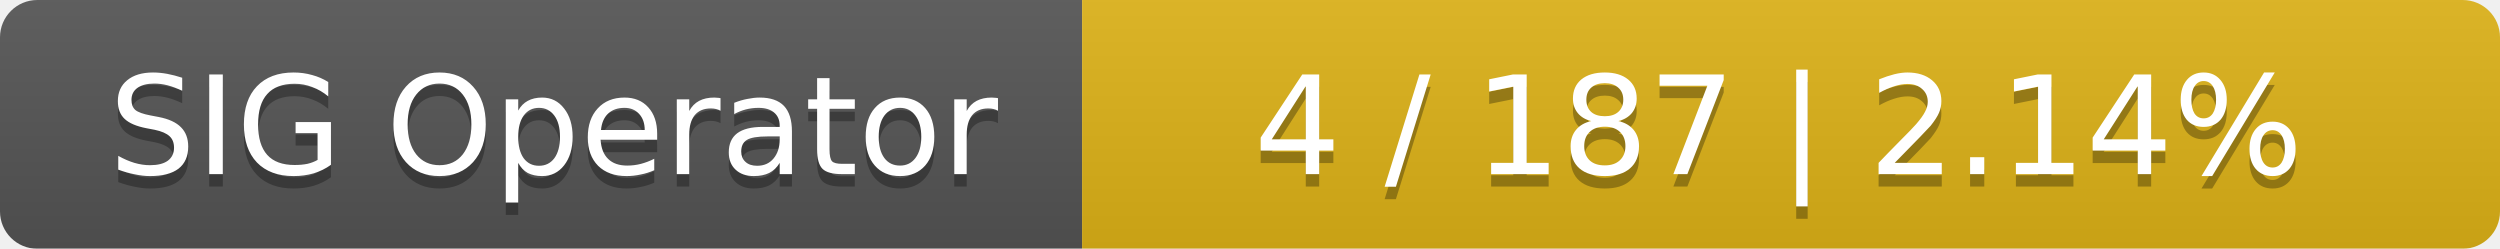
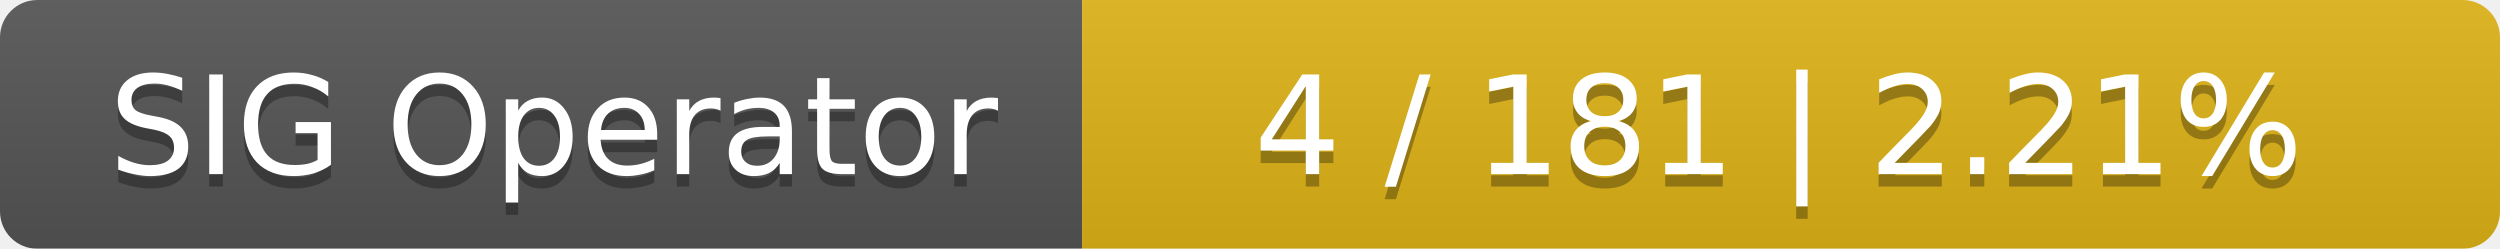
<svg xmlns="http://www.w3.org/2000/svg" width="201" height="20">
  <linearGradient id="smooth" x2="0" y2="100%">
    <stop offset="0" stop-color="#bbb" stop-opacity=".1" />
    <stop offset="1" stop-opacity=".1" />
  </linearGradient>
  <mask id="round">
    <rect width="201" height="20" rx="3" fill="#fff" />
  </mask>
  <g mask="url(#round)">
    <rect width="87" height="20" fill="#555" />
    <rect x="87" width="114" height="20" fill="#dfb317" />
    <rect width="201" height="20" fill="url(#smooth)" />
  </g>
  <g fill="#fff" text-anchor="middle" font-family="DejaVu Sans,Verdana,Geneva,sans-serif" font-size="11">
    <text x="44.5" y="15" fill="#010101" fill-opacity=".3">SIG Operator</text>
    <text x="44.5" y="14">SIG Operator</text>
-     <text x="143" y="15" fill="#010101" fill-opacity=".3">4 / 187    |    2.14%</text>
-     <text x="143" y="14">4 / 187    |    2.14%</text>
+     <text x="143" y="15" fill="#010101" fill-opacity=".3">4 / 181    |    2.21%</text>
+     <text x="143" y="14">4 / 181    |    2.21%</text>
  </g>
</svg>
